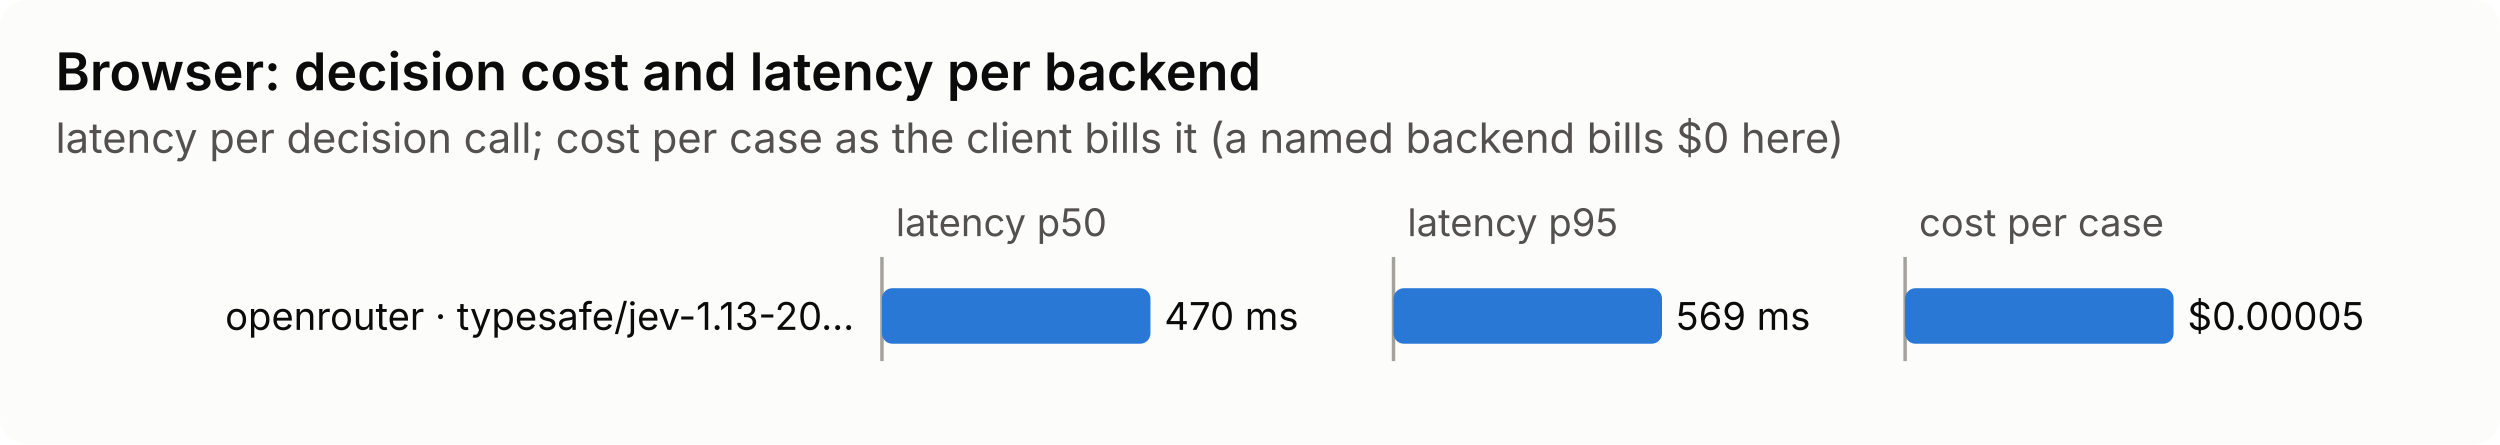
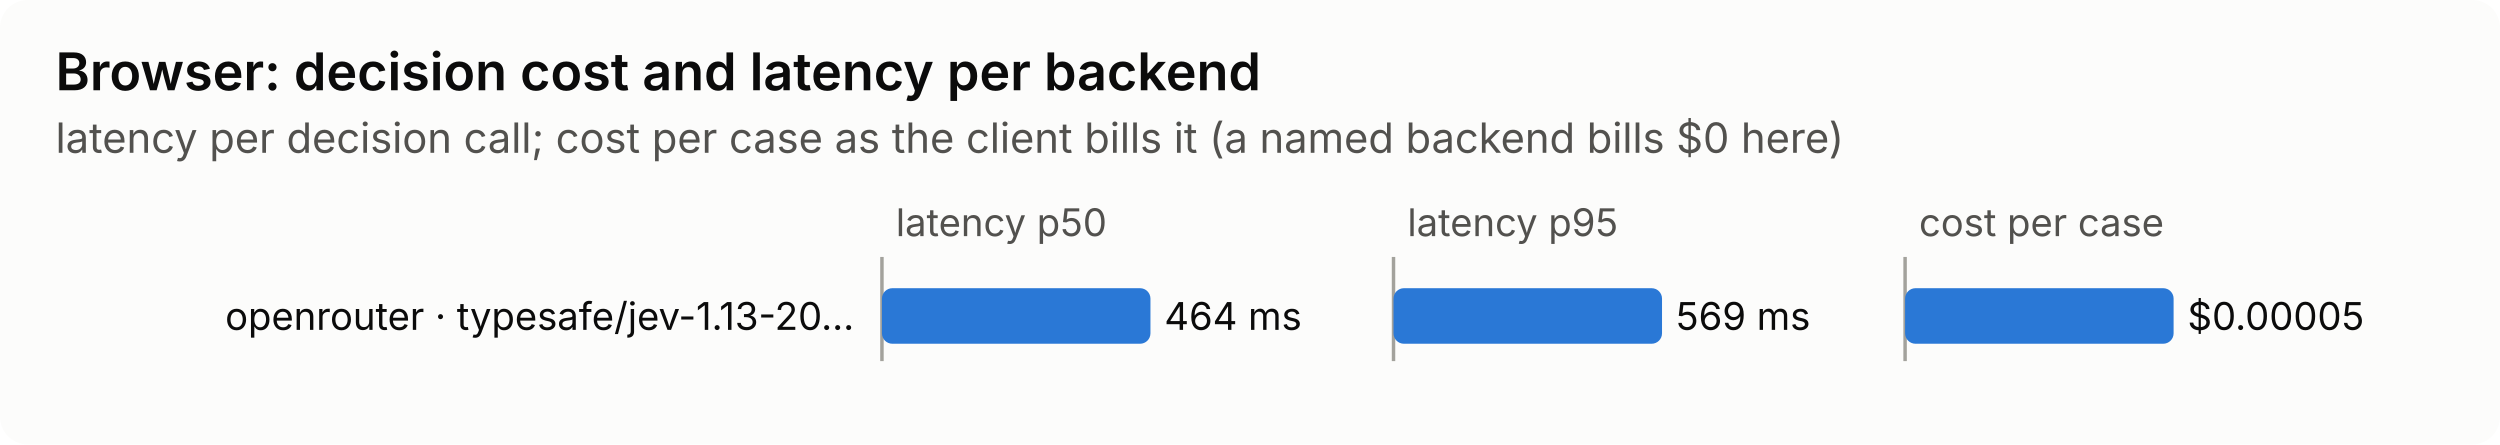
<svg xmlns="http://www.w3.org/2000/svg" viewBox="0 0 720 128" width="720" height="128" role="img" aria-label="Browser: decision cost and latency per backend">
  <style>
text{font-family:system-ui,-apple-system,"Segoe UI",sans-serif}
.t{font-size:15px;font-weight:600}.st{font-size:12px}.ax{font-size:11px}.lab{font-size:11px}
.g,.a,.guide{stroke-width:1}.guide{stroke-dasharray:4 4}.fake{font-size:13px;font-weight:700}
.bg{fill:#fcfcfb}.dot{stroke:#fcfcfb}.rg{stroke:#0b0b0b}text{fill:#0b0b0b}.st,.ax{fill:#52514e}.g{stroke:#e4e3df}.a,.guide{stroke:#a3a29c}.l1{stroke:#2a78d6}.d1{fill:#2a78d6}.l2{stroke:#eb6834}.d2{fill:#eb6834}.fake{fill:#c43534}
@media (prefers-color-scheme: dark){.bg{fill:#1a1a19}.dot{stroke:#1a1a19}.rg{stroke:#f0efec}text{fill:#f0efec}.st,.ax{fill:#c3c2b7}.g{stroke:#353532}.a,.guide{stroke:#6b6a64}.l1{stroke:#3987e5}.d1{fill:#3987e5}.l2{stroke:#d95926}.d2{fill:#d95926}.fake{fill:#e66767}}
</style>
  <rect width="720" height="128" rx="8" class="bg" />
  <text class="t" x="16" y="26">Browser: decision cost and latency per backend</text>
  <text class="st" x="16" y="44">latency per decision call; cost per case as the client bills it (a named backend bills $0 here)</text>
  <text class="lab" x="246" y="95" text-anchor="end">openrouter · typesafe/jev-1.13-20…</text>
  <text class="ax" x="258" y="68">latency p50</text>
  <line class="a" x1="254" x2="254" y1="74" y2="104" />
  <rect x="254" y="83" width="77.33" height="16" rx="3" class="d1" />
-   <text class="lab" x="335.33" y="95">470 ms</text>
+   <text class="lab" x="335.33" y="95">464 ms</text>
  <text class="ax" x="405.333" y="68">latency p95</text>
  <line class="a" x1="401.333" x2="401.333" y1="74" y2="104" />
  <rect x="401.333" y="83" width="77.33" height="16" rx="3" class="d1" />
  <text class="lab" x="482.67" y="95">569 ms</text>
  <text class="ax" x="552.667" y="68">cost per case</text>
  <line class="a" x1="548.667" x2="548.667" y1="74" y2="104" />
  <rect x="548.667" y="83" width="77.33" height="16" rx="3" class="d1" />
  <text class="lab" x="630" y="95">$0.00005</text>
</svg>
